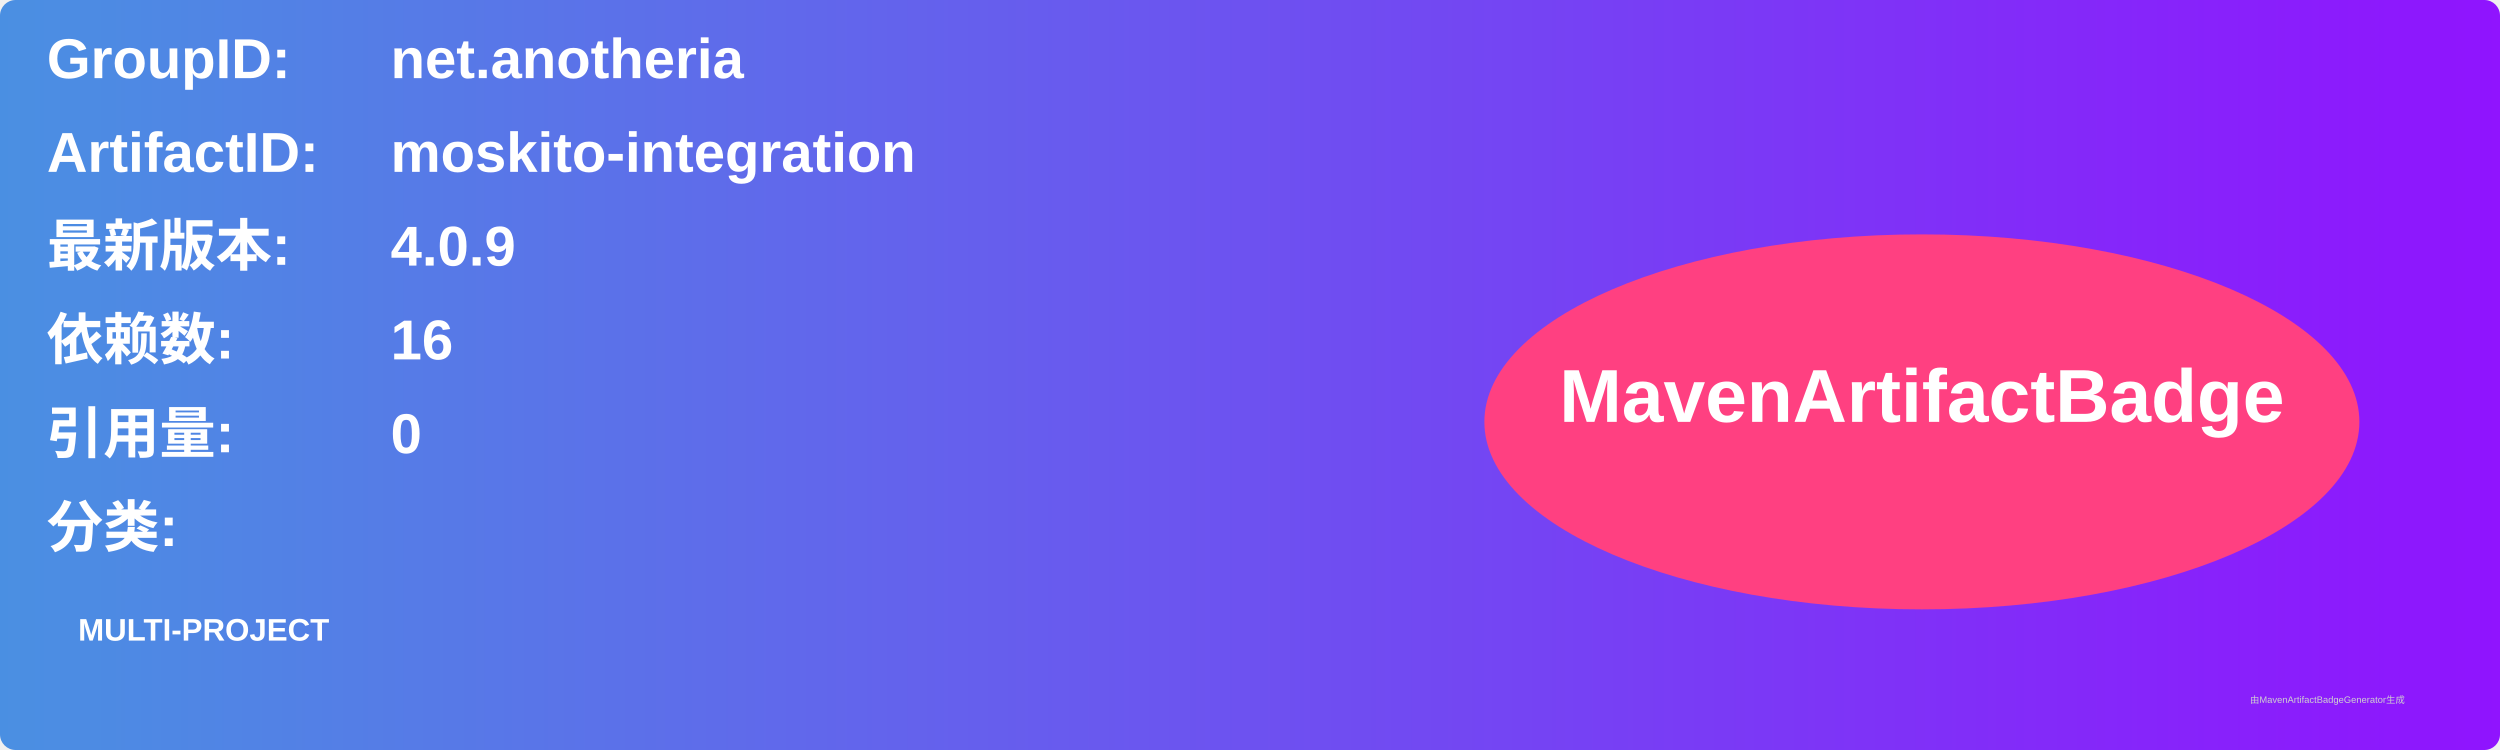
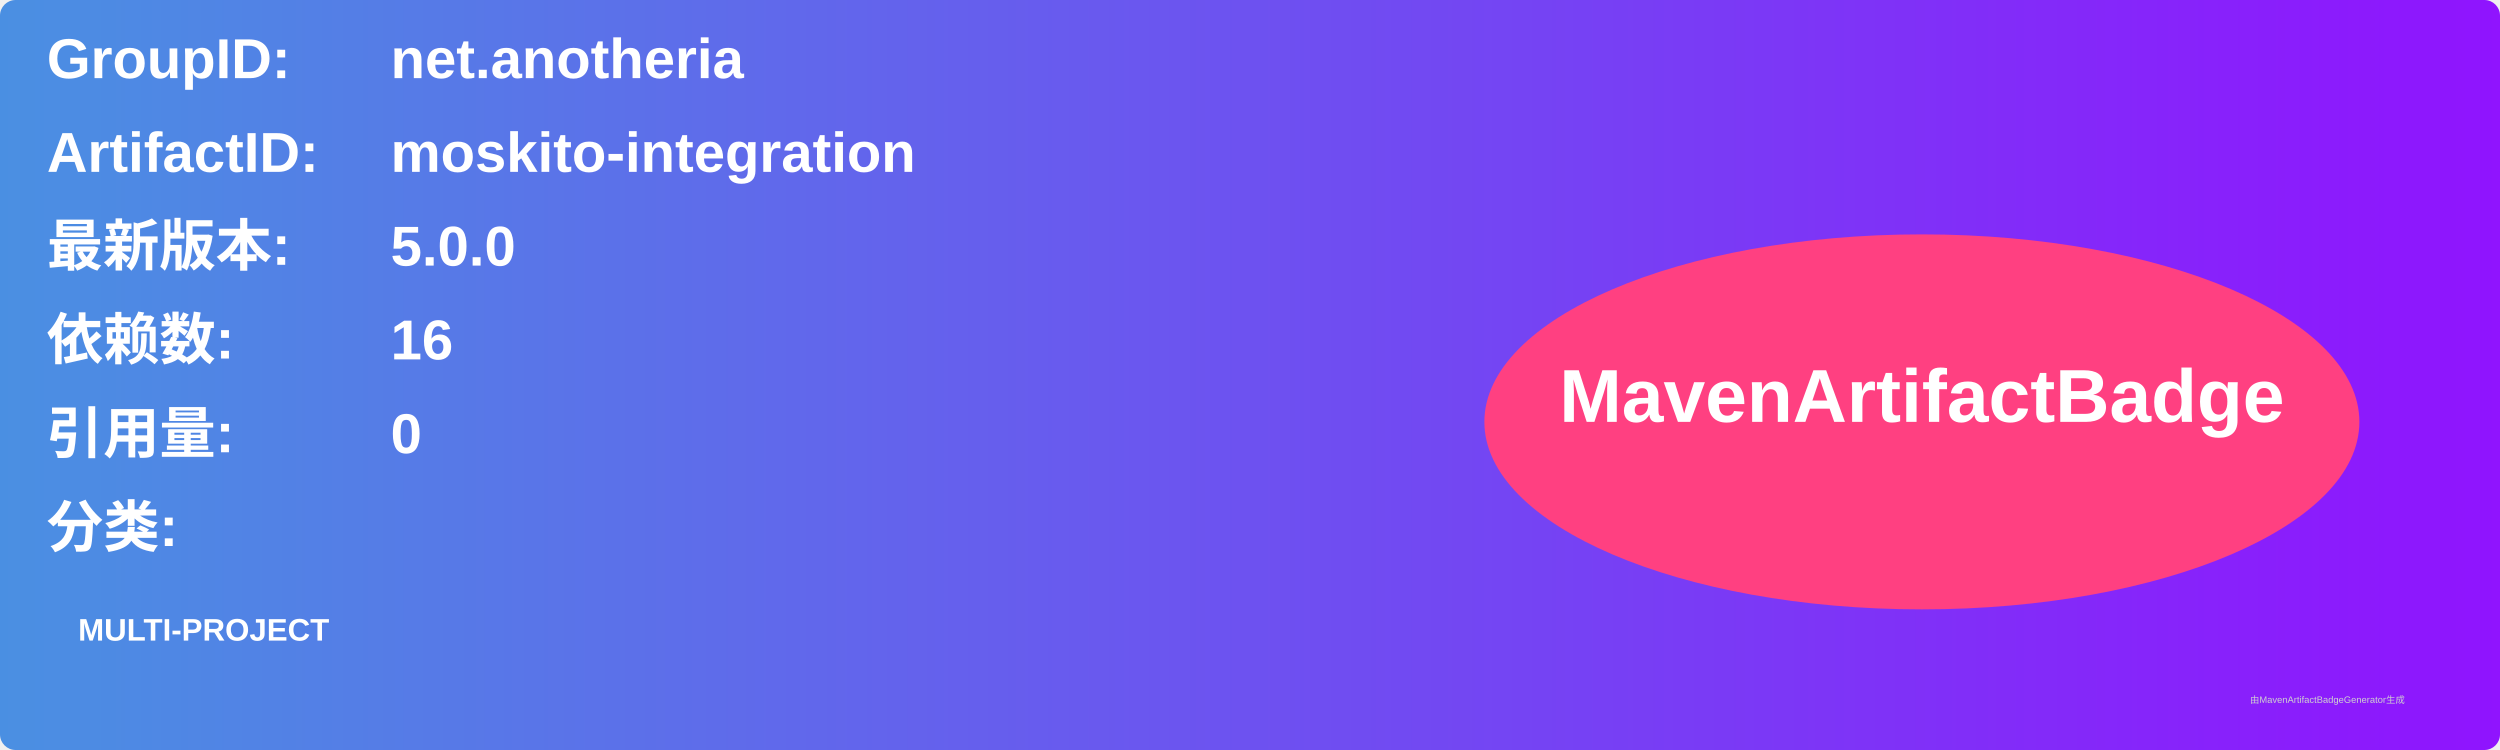
<svg xmlns="http://www.w3.org/2000/svg" width="800" height="240" viewBox="0 0 800 240">
  <linearGradient id="grad" x1="0%" y1="0%" x2="100%" y2="0%">
    <stop offset="0%" stop-color="#4a90e2" />
    <stop offset="100%" stop-color="#9013fe" />
  </linearGradient>
  <rect width="100%" height="100%" rx="5" ry="5" fill="url(#grad)" />
  <g transform="translate(15, 15)">
    <text x="0" y="10" font-family="Arial" font-size="18" fill="white" font-weight="bold" width="260">GroupID:</text>
    <text x="110" y="10" font-family="Arial" font-size="18" fill="white" font-weight="bold" width="460">net.anotheria</text>
    <text x="0" y="40" font-family="Arial" font-size="18" fill="white" font-weight="bold" width="260">ArtifactID:</text>
    <text x="110" y="40" font-family="Arial" font-size="18" fill="white" font-weight="bold" width="460">moskito-integration</text>
    <text x="0" y="70" font-family="Arial" font-size="18" fill="white" font-weight="bold">最新版本:</text>
    <text x="110" y="70" font-family="Arial" font-size="18" fill="white" font-weight="bold">
-       <tspan font-weight="bold">4.0.9</tspan>
+       <tspan font-weight="bold">5.0.0</tspan>
    </text>
    <text x="0" y="100" font-family="Arial" font-size="18" fill="white" font-weight="bold">依赖数: </text>
    <text x="110" y="100" font-family="Arial" font-size="18" fill="white">
      <tspan font-weight="bold">16</tspan>
    </text>
    <text x="0" y="130" font-family="Arial" font-size="18" fill="white" font-weight="bold">引用量: </text>
    <text x="110" y="130" font-family="Arial" font-size="18" fill="white">
      <tspan font-weight="bold">0</tspan>
    </text>
    <text x="0" y="160" font-family="Arial" font-size="18" fill="white" font-weight="bold">分类:</text>
    <text x="10" y="190" font-family="Arial" font-size="10" fill="white">
      <tspan font-weight="bold">MULTI-PROJECT</tspan>
    </text>
    <ellipse cx="600" cy="120" rx="140" ry="60" fill="#ff4081" />
    <text x="600" y="120" text-anchor="middle" font-family="Arial" font-size="24" fill="white" font-weight="bold">MavenArtifactBadge</text>
  </g>
  <text x="720" y="225" font-family="Arial" font-size="3" fill="#d0d0d0">由MavenArtifactBadgeGenerator生成</text>
</svg>
